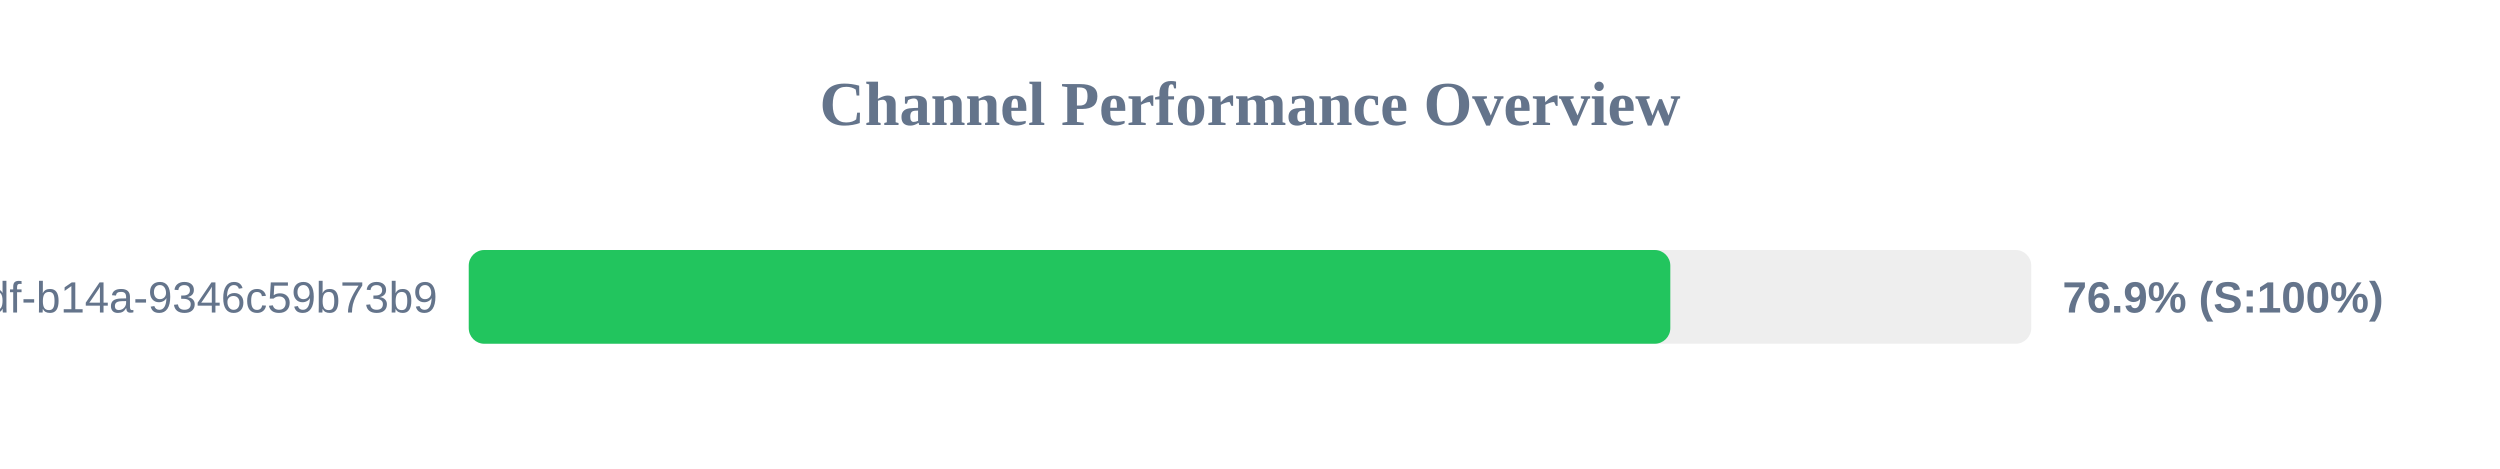
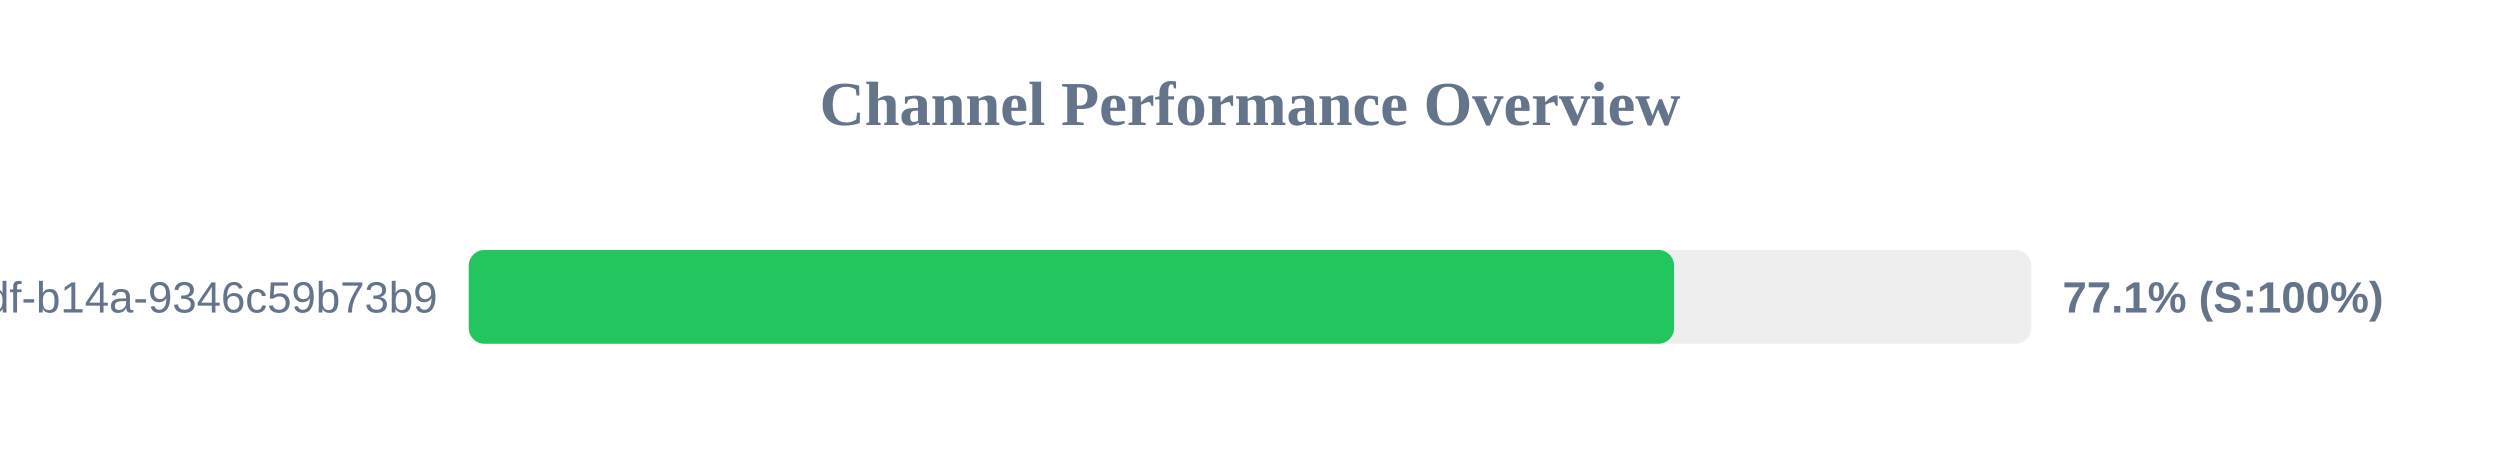
<svg xmlns="http://www.w3.org/2000/svg" width="800" height="150" version="1.1">
  <style>
        .row { font: 14px Arial; fill: #64748b; }
        .score { font: bold 14px Arial; fill: #64748b; }
    </style>
  <text x="400" y="40" text-anchor="middle" font-size="20px" font-weight="bold" fill="#64748b">Channel Performance Overview</text>
  <rect x="150" y="80" width="500" height="30" fill="#eee" rx="5" />
-   <rect x="150" y="80" width="384.5" height="30" fill="#22c55e" rx="5" />
+   <rect x="150" y="80" width="385.7" height="30" fill="#22c55e" rx="5" />
  <text x="140" y="100" text-anchor="end" class="row">?uuid=55ca7a9e-cf90-49df-b14a-9346c59b73b9</text>
-   <text x="660" y="100" text-anchor="start" class="score">76.9% (S:100%)</text>
+   <text x="660" y="100" text-anchor="start" class="score">77.1% (S:100%)</text>
</svg>
